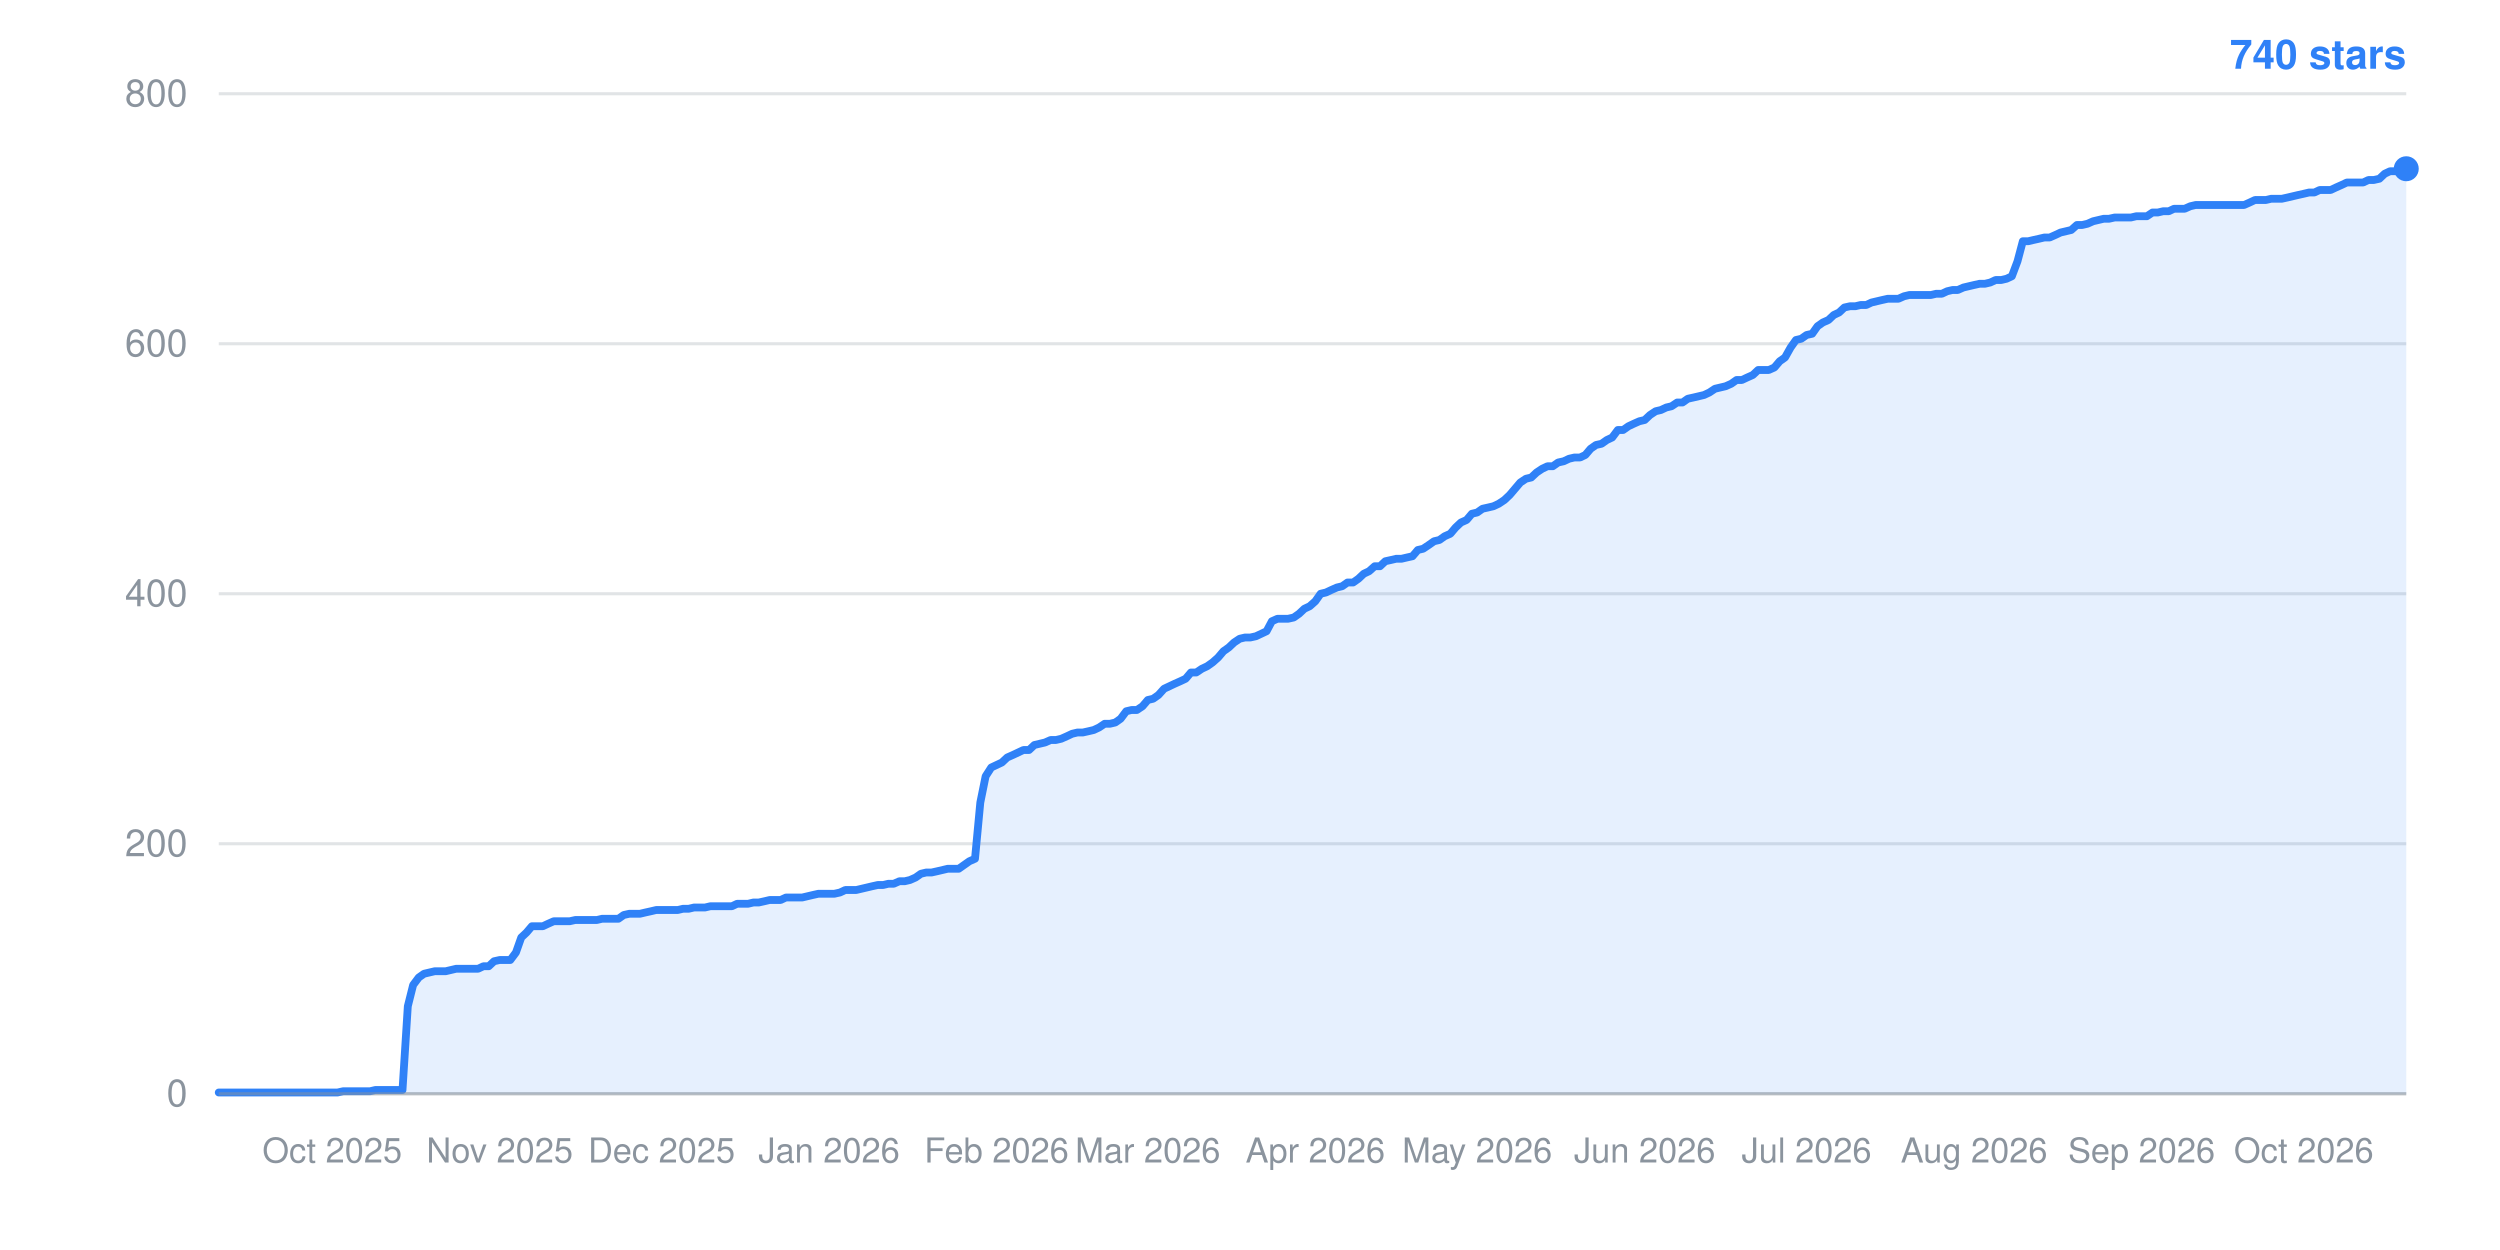
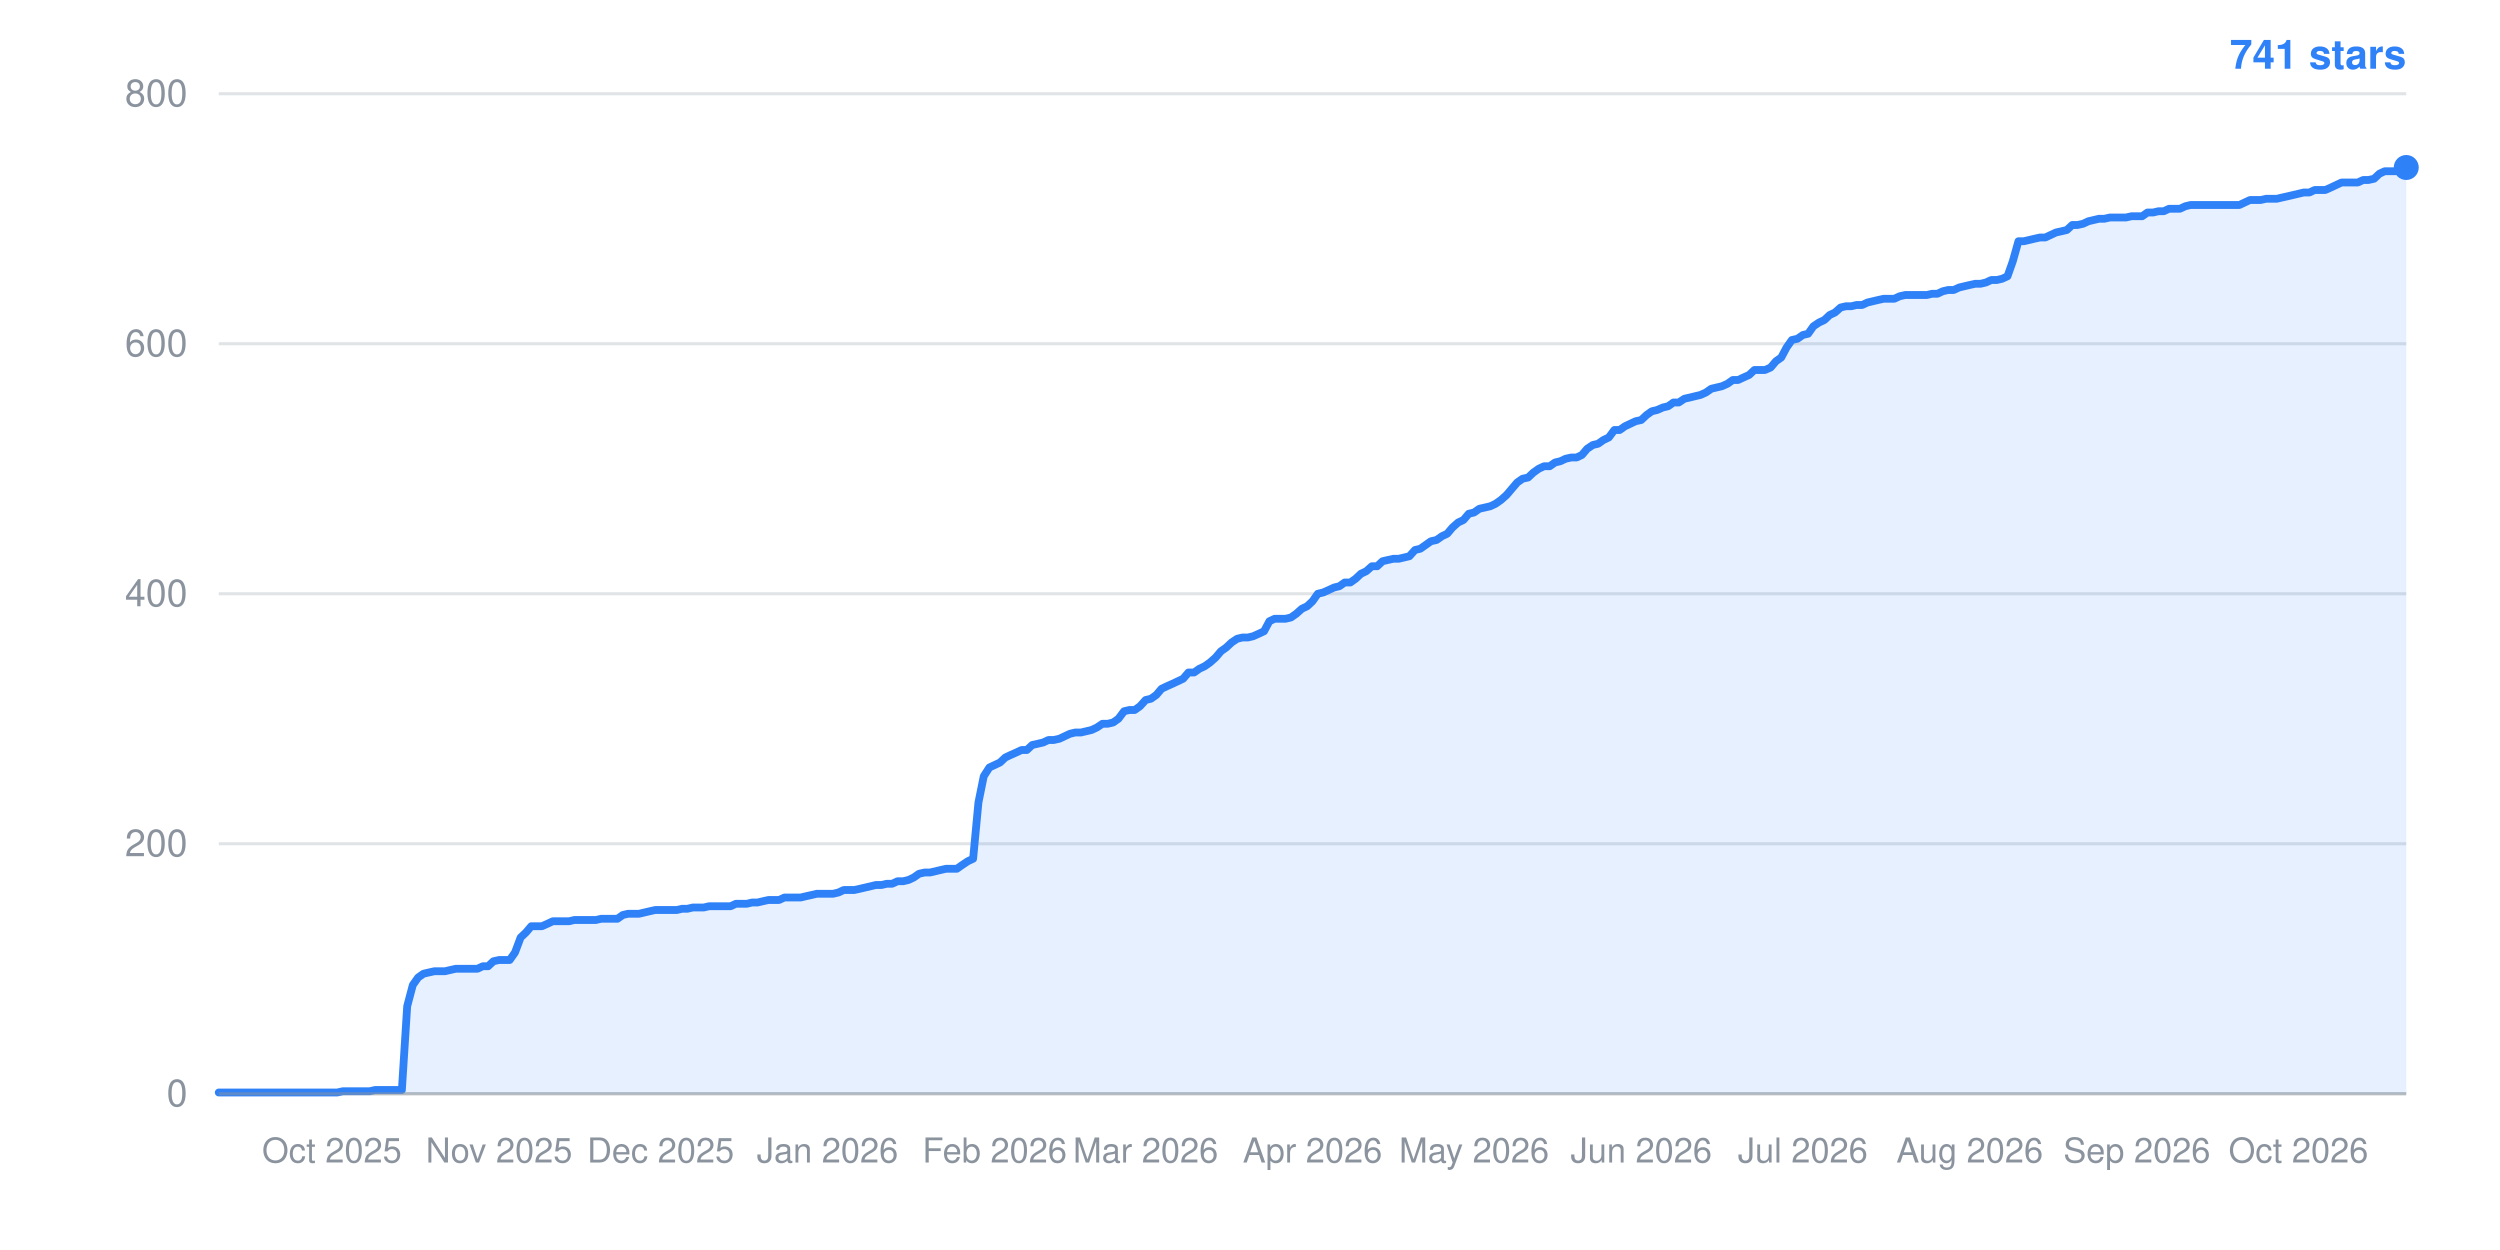
- <svg xmlns="http://www.w3.org/2000/svg" width="800" height="400" viewBox="0 0 800 400" role="img" aria-label="Star history: 740 stars">
+ <svg xmlns="http://www.w3.org/2000/svg" width="800" height="400" viewBox="0 0 800 400" role="img" aria-label="Star history: 741 stars">
  <line x1="70" y1="350.0" x2="770" y2="350.0" stroke="#8b949e" stroke-width="1" stroke-opacity="0.25" />
  <text x="60" y="354.0" text-anchor="end" font-family="-apple-system,BlinkMacSystemFont,Segoe UI,Helvetica,Arial,sans-serif" font-size="12" fill="#8b949e">0</text>
  <line x1="70" y1="270.0" x2="770" y2="270.0" stroke="#8b949e" stroke-width="1" stroke-opacity="0.25" />
  <text x="60" y="274.0" text-anchor="end" font-family="-apple-system,BlinkMacSystemFont,Segoe UI,Helvetica,Arial,sans-serif" font-size="12" fill="#8b949e">200</text>
  <line x1="70" y1="190.0" x2="770" y2="190.0" stroke="#8b949e" stroke-width="1" stroke-opacity="0.25" />
  <text x="60" y="194.0" text-anchor="end" font-family="-apple-system,BlinkMacSystemFont,Segoe UI,Helvetica,Arial,sans-serif" font-size="12" fill="#8b949e">400</text>
  <line x1="70" y1="110.0" x2="770" y2="110.0" stroke="#8b949e" stroke-width="1" stroke-opacity="0.25" />
  <text x="60" y="114.0" text-anchor="end" font-family="-apple-system,BlinkMacSystemFont,Segoe UI,Helvetica,Arial,sans-serif" font-size="12" fill="#8b949e">600</text>
  <line x1="70" y1="30.0" x2="770" y2="30.0" stroke="#8b949e" stroke-width="1" stroke-opacity="0.25" />
  <text x="60" y="34.0" text-anchor="end" font-family="-apple-system,BlinkMacSystemFont,Segoe UI,Helvetica,Arial,sans-serif" font-size="12" fill="#8b949e">800</text>
-   <text x="106.3" y="372" text-anchor="middle" font-family="-apple-system,BlinkMacSystemFont,Segoe UI,Helvetica,Arial,sans-serif" font-size="11" fill="#8b949e">Oct 2025</text>
-   <text x="159.9" y="372" text-anchor="middle" font-family="-apple-system,BlinkMacSystemFont,Segoe UI,Helvetica,Arial,sans-serif" font-size="11" fill="#8b949e">Nov 2025</text>
-   <text x="211.7" y="372" text-anchor="middle" font-family="-apple-system,BlinkMacSystemFont,Segoe UI,Helvetica,Arial,sans-serif" font-size="11" fill="#8b949e">Dec 2025</text>
-   <text x="265.3" y="372" text-anchor="middle" font-family="-apple-system,BlinkMacSystemFont,Segoe UI,Helvetica,Arial,sans-serif" font-size="11" fill="#8b949e">Jan 2026</text>
-   <text x="318.9" y="372" text-anchor="middle" font-family="-apple-system,BlinkMacSystemFont,Segoe UI,Helvetica,Arial,sans-serif" font-size="11" fill="#8b949e">Feb 2026</text>
-   <text x="367.3" y="372" text-anchor="middle" font-family="-apple-system,BlinkMacSystemFont,Segoe UI,Helvetica,Arial,sans-serif" font-size="11" fill="#8b949e">Mar 2026</text>
-   <text x="420.9" y="372" text-anchor="middle" font-family="-apple-system,BlinkMacSystemFont,Segoe UI,Helvetica,Arial,sans-serif" font-size="11" fill="#8b949e">Apr 2026</text>
-   <text x="472.7" y="372" text-anchor="middle" font-family="-apple-system,BlinkMacSystemFont,Segoe UI,Helvetica,Arial,sans-serif" font-size="11" fill="#8b949e">May 2026</text>
-   <text x="526.3" y="372" text-anchor="middle" font-family="-apple-system,BlinkMacSystemFont,Segoe UI,Helvetica,Arial,sans-serif" font-size="11" fill="#8b949e">Jun 2026</text>
-   <text x="578.1" y="372" text-anchor="middle" font-family="-apple-system,BlinkMacSystemFont,Segoe UI,Helvetica,Arial,sans-serif" font-size="11" fill="#8b949e">Jul 2026</text>
-   <text x="631.7" y="372" text-anchor="middle" font-family="-apple-system,BlinkMacSystemFont,Segoe UI,Helvetica,Arial,sans-serif" font-size="11" fill="#8b949e">Aug 2026</text>
-   <text x="685.3" y="372" text-anchor="middle" font-family="-apple-system,BlinkMacSystemFont,Segoe UI,Helvetica,Arial,sans-serif" font-size="11" fill="#8b949e">Sep 2026</text>
-   <text x="737.2" y="372" text-anchor="middle" font-family="-apple-system,BlinkMacSystemFont,Segoe UI,Helvetica,Arial,sans-serif" font-size="11" fill="#8b949e">Oct 2026</text>
-   <polygon points="70,350.0 70.0,349.6 71.7,349.6 73.5,349.6 75.2,349.6 76.9,349.6 78.6,349.6 80.4,349.6 82.1,349.6 83.8,349.6 85.6,349.6 87.3,349.6 89.0,349.6 90.7,349.6 92.5,349.6 94.2,349.6 95.9,349.6 97.7,349.6 99.4,349.6 101.1,349.6 102.8,349.6 104.6,349.6 106.3,349.6 108.0,349.6 109.8,349.2 111.5,349.2 113.2,349.2 114.9,349.2 116.7,349.2 118.4,349.2 120.1,348.8 121.9,348.8 123.6,348.8 125.3,348.8 127.0,348.8 128.8,348.8 130.5,322.0 132.2,315.2 134.0,312.8 135.7,311.6 137.4,311.2 139.1,310.8 140.9,310.8 142.6,310.8 144.3,310.4 146.0,310.0 147.8,310.0 149.5,310.0 151.2,310.0 153.0,310.0 154.7,309.2 156.4,309.2 158.1,307.6 159.9,307.2 161.6,307.2 163.3,307.2 165.1,304.8 166.8,300.0 168.5,298.4 170.2,296.4 172.0,296.4 173.7,296.4 175.4,295.6 177.2,294.8 178.9,294.8 180.6,294.8 182.3,294.8 184.1,294.4 185.8,294.4 187.5,294.4 189.3,294.4 191.0,294.4 192.7,294.0 194.4,294.0 196.2,294.0 197.9,294.0 199.6,292.8 201.4,292.4 203.1,292.4 204.8,292.4 206.5,292.0 208.3,291.6 210.0,291.2 211.7,291.2 213.5,291.2 215.2,291.2 216.9,291.2 218.6,290.8 220.4,290.8 222.1,290.4 223.8,290.4 225.6,290.4 227.3,290.0 229.0,290.0 230.7,290.0 232.5,290.0 234.2,290.0 235.9,289.2 237.7,289.2 239.4,289.2 241.1,288.8 242.8,288.8 244.6,288.4 246.3,288.0 248.0,288.0 249.8,288.0 251.5,287.2 253.2,287.2 254.9,287.2 256.7,287.2 258.4,286.8 260.1,286.4 261.9,286.0 263.6,286.0 265.3,286.0 267.0,286.0 268.8,285.6 270.5,284.8 272.2,284.8 274.0,284.8 275.7,284.4 277.4,284.0 279.1,283.6 280.9,283.2 282.6,283.2 284.3,282.8 286.0,282.8 287.8,282.0 289.5,282.0 291.2,281.6 293.0,280.8 294.7,279.6 296.4,279.2 298.1,279.2 299.9,278.8 301.6,278.4 303.3,278.0 305.1,278.0 306.8,278.0 308.5,276.8 310.2,275.6 312.0,274.8 313.7,256.8 315.4,248.4 317.2,245.6 318.9,244.8 320.6,244.0 322.3,242.4 324.1,241.6 325.8,240.8 327.5,240.0 329.3,240.0 331.0,238.4 332.7,238.0 334.4,237.6 336.2,236.8 337.9,236.8 339.6,236.4 341.4,235.6 343.1,234.8 344.8,234.4 346.5,234.4 348.3,234.0 350.0,233.6 351.7,232.8 353.5,231.6 355.2,231.6 356.9,231.2 358.6,230.0 360.4,227.6 362.1,227.2 363.8,227.2 365.6,226.0 367.3,224.0 369.0,223.6 370.7,222.4 372.5,220.4 374.2,219.6 375.9,218.8 377.7,218.0 379.4,217.2 381.1,215.2 382.8,215.2 384.6,214.0 386.3,213.2 388.0,212.0 389.8,210.4 391.5,208.4 393.2,207.2 394.9,205.6 396.7,204.4 398.4,204.0 400.1,204.0 401.9,203.6 403.6,202.8 405.3,202.0 407.0,198.8 408.8,198.0 410.5,198.0 412.2,198.0 414.0,197.6 415.7,196.4 417.4,194.8 419.1,194.0 420.9,192.4 422.6,190.0 424.3,189.6 426.0,188.8 427.8,188.0 429.5,187.6 431.2,186.4 433.0,186.4 434.7,185.2 436.4,183.6 438.1,182.8 439.9,181.2 441.6,181.2 443.3,179.6 445.1,179.2 446.8,178.8 448.5,178.8 450.2,178.4 452.0,178.0 453.7,176.0 455.4,175.6 457.2,174.4 458.9,173.2 460.6,172.8 462.3,171.6 464.1,170.8 465.8,168.8 467.5,167.2 469.3,166.4 471.0,164.4 472.7,164.0 474.4,162.8 476.2,162.4 477.9,162.0 479.6,161.2 481.4,160.0 483.1,158.4 484.8,156.4 486.5,154.4 488.3,153.2 490.0,152.8 491.7,151.2 493.5,150.0 495.2,149.2 496.9,149.2 498.6,148.0 500.4,147.6 502.1,146.8 503.8,146.4 505.6,146.4 507.3,145.6 509.0,143.6 510.7,142.4 512.5,142.0 514.2,140.8 515.9,140.0 517.7,137.6 519.4,137.6 521.1,136.4 522.8,135.6 524.6,134.8 526.3,134.4 528.0,132.8 529.8,131.6 531.5,131.2 533.2,130.4 534.9,130.0 536.7,128.8 538.4,128.8 540.1,127.6 541.9,127.2 543.6,126.8 545.3,126.4 547.0,125.6 548.8,124.4 550.5,124.0 552.2,123.6 554.0,122.8 555.7,121.6 557.4,121.6 559.1,120.8 560.9,120.0 562.6,118.4 564.3,118.4 566.0,118.4 567.8,117.6 569.5,115.6 571.2,114.4 573.0,111.2 574.7,108.8 576.4,108.4 578.1,107.2 579.9,106.8 581.6,104.4 583.3,103.2 585.1,102.4 586.8,100.8 588.5,100.0 590.2,98.4 592.0,98.0 593.7,98.0 595.4,97.6 597.2,97.6 598.9,96.8 600.6,96.4 602.3,96.0 604.1,95.6 605.8,95.6 607.5,95.6 609.3,94.8 611.0,94.4 612.7,94.4 614.4,94.4 616.2,94.4 617.9,94.4 619.6,94.0 621.4,94.0 623.1,93.2 624.8,92.8 626.5,92.8 628.3,92.0 630.0,91.6 631.7,91.2 633.5,90.8 635.2,90.8 636.9,90.4 638.6,89.6 640.4,89.6 642.1,89.2 643.8,88.4 645.6,83.6 647.3,77.2 649.0,77.2 650.7,76.8 652.5,76.4 654.2,76.0 655.9,76.0 657.7,75.2 659.4,74.4 661.1,74.0 662.8,73.6 664.6,72.0 666.3,72.0 668.0,71.6 669.8,70.8 671.5,70.4 673.2,70.0 674.9,70.0 676.7,69.6 678.4,69.6 680.1,69.6 681.9,69.6 683.6,69.2 685.3,69.2 687.0,69.2 688.8,68.0 690.5,68.0 692.2,67.6 694.0,67.6 695.7,66.8 697.4,66.8 699.1,66.8 700.9,66.0 702.6,65.6 704.3,65.6 706.0,65.6 707.8,65.6 709.5,65.6 711.2,65.6 713.0,65.6 714.7,65.6 716.4,65.6 718.1,65.6 719.9,64.8 721.6,64.0 723.3,64.0 725.1,64.0 726.8,63.6 728.5,63.6 730.2,63.6 732.0,63.2 733.7,62.8 735.4,62.4 737.2,62.0 738.9,61.6 740.6,61.6 742.3,60.8 744.1,60.8 745.8,60.8 747.5,60.0 749.3,59.2 751.0,58.4 752.7,58.4 754.4,58.4 756.2,58.4 757.9,57.6 759.6,57.6 761.4,57.2 763.1,55.6 764.8,54.8 766.5,54.8 768.3,54.8 770.0,54.0 770.0,350.0" fill="#2f81f7" fill-opacity="0.12" />
-   <polyline points="70.0,349.6 71.7,349.6 73.5,349.6 75.2,349.6 76.9,349.6 78.6,349.6 80.4,349.6 82.1,349.6 83.8,349.6 85.6,349.6 87.3,349.6 89.0,349.6 90.7,349.6 92.5,349.6 94.2,349.6 95.9,349.6 97.7,349.6 99.4,349.6 101.1,349.6 102.8,349.6 104.6,349.6 106.3,349.6 108.0,349.6 109.8,349.2 111.5,349.2 113.2,349.2 114.9,349.2 116.7,349.2 118.4,349.2 120.1,348.8 121.9,348.8 123.6,348.8 125.3,348.8 127.0,348.8 128.8,348.8 130.5,322.0 132.2,315.2 134.0,312.8 135.7,311.6 137.4,311.2 139.1,310.8 140.9,310.8 142.6,310.8 144.3,310.4 146.0,310.0 147.8,310.0 149.5,310.0 151.2,310.0 153.0,310.0 154.7,309.2 156.4,309.2 158.1,307.6 159.9,307.2 161.6,307.2 163.3,307.2 165.1,304.8 166.8,300.0 168.5,298.4 170.2,296.4 172.0,296.4 173.7,296.4 175.4,295.6 177.2,294.8 178.9,294.8 180.6,294.8 182.3,294.8 184.1,294.4 185.8,294.4 187.5,294.4 189.3,294.4 191.0,294.4 192.7,294.0 194.4,294.0 196.2,294.0 197.9,294.0 199.6,292.8 201.4,292.4 203.1,292.4 204.8,292.4 206.5,292.0 208.3,291.6 210.0,291.2 211.7,291.2 213.5,291.2 215.2,291.2 216.9,291.2 218.6,290.8 220.4,290.8 222.1,290.4 223.8,290.4 225.6,290.4 227.3,290.0 229.0,290.0 230.7,290.0 232.5,290.0 234.2,290.0 235.9,289.2 237.7,289.2 239.4,289.2 241.1,288.8 242.8,288.8 244.6,288.4 246.3,288.0 248.0,288.0 249.8,288.0 251.5,287.2 253.2,287.2 254.9,287.2 256.7,287.2 258.4,286.8 260.1,286.4 261.9,286.0 263.6,286.0 265.3,286.0 267.0,286.0 268.8,285.6 270.5,284.8 272.2,284.8 274.0,284.8 275.7,284.4 277.4,284.0 279.1,283.6 280.9,283.2 282.6,283.2 284.3,282.8 286.0,282.8 287.8,282.0 289.5,282.0 291.2,281.6 293.0,280.8 294.7,279.6 296.4,279.2 298.1,279.2 299.9,278.8 301.6,278.4 303.3,278.0 305.1,278.0 306.8,278.0 308.5,276.8 310.2,275.6 312.0,274.8 313.7,256.8 315.4,248.4 317.2,245.6 318.9,244.8 320.6,244.0 322.3,242.4 324.1,241.6 325.8,240.8 327.5,240.0 329.3,240.0 331.0,238.4 332.7,238.0 334.4,237.6 336.2,236.8 337.9,236.8 339.6,236.4 341.4,235.6 343.1,234.8 344.8,234.4 346.5,234.4 348.3,234.0 350.0,233.6 351.7,232.8 353.5,231.6 355.2,231.6 356.9,231.2 358.6,230.0 360.4,227.6 362.1,227.2 363.8,227.2 365.6,226.0 367.3,224.0 369.0,223.6 370.7,222.4 372.5,220.4 374.2,219.6 375.9,218.8 377.7,218.0 379.4,217.2 381.1,215.2 382.8,215.2 384.6,214.0 386.3,213.2 388.0,212.0 389.8,210.4 391.5,208.4 393.2,207.2 394.9,205.6 396.7,204.4 398.4,204.0 400.1,204.0 401.9,203.6 403.6,202.8 405.3,202.0 407.0,198.8 408.8,198.0 410.5,198.0 412.2,198.0 414.0,197.6 415.7,196.4 417.4,194.8 419.1,194.0 420.9,192.4 422.6,190.0 424.3,189.6 426.0,188.8 427.8,188.0 429.5,187.6 431.2,186.4 433.0,186.4 434.7,185.2 436.4,183.6 438.1,182.8 439.9,181.2 441.6,181.2 443.3,179.6 445.1,179.2 446.8,178.8 448.5,178.8 450.2,178.4 452.0,178.0 453.7,176.0 455.4,175.6 457.2,174.4 458.9,173.2 460.6,172.8 462.3,171.6 464.1,170.8 465.8,168.8 467.5,167.2 469.3,166.4 471.0,164.4 472.7,164.0 474.4,162.8 476.2,162.4 477.9,162.0 479.6,161.2 481.4,160.0 483.1,158.4 484.8,156.4 486.5,154.4 488.3,153.2 490.0,152.8 491.7,151.2 493.5,150.0 495.2,149.2 496.9,149.2 498.6,148.0 500.4,147.6 502.1,146.8 503.8,146.4 505.6,146.4 507.3,145.6 509.0,143.6 510.7,142.4 512.5,142.0 514.2,140.8 515.9,140.0 517.7,137.6 519.4,137.6 521.1,136.4 522.8,135.6 524.6,134.8 526.3,134.4 528.0,132.8 529.8,131.6 531.5,131.2 533.2,130.4 534.9,130.0 536.7,128.8 538.4,128.8 540.1,127.6 541.9,127.2 543.6,126.8 545.3,126.4 547.0,125.6 548.8,124.4 550.5,124.0 552.2,123.6 554.0,122.8 555.7,121.6 557.4,121.6 559.1,120.8 560.9,120.0 562.6,118.4 564.3,118.4 566.0,118.4 567.8,117.6 569.5,115.6 571.2,114.4 573.0,111.2 574.7,108.8 576.4,108.4 578.1,107.2 579.9,106.8 581.6,104.4 583.3,103.2 585.1,102.4 586.8,100.8 588.5,100.0 590.2,98.4 592.0,98.0 593.7,98.0 595.4,97.6 597.2,97.6 598.9,96.8 600.6,96.4 602.3,96.0 604.1,95.6 605.8,95.6 607.5,95.6 609.3,94.8 611.0,94.4 612.7,94.4 614.4,94.4 616.2,94.4 617.9,94.4 619.6,94.0 621.4,94.0 623.1,93.2 624.8,92.8 626.5,92.8 628.3,92.0 630.0,91.6 631.7,91.2 633.5,90.8 635.2,90.8 636.9,90.4 638.6,89.6 640.4,89.6 642.1,89.2 643.8,88.4 645.6,83.6 647.3,77.2 649.0,77.2 650.7,76.8 652.5,76.4 654.2,76.0 655.9,76.0 657.7,75.2 659.4,74.4 661.1,74.0 662.8,73.6 664.6,72.0 666.3,72.0 668.0,71.6 669.8,70.8 671.5,70.4 673.2,70.0 674.9,70.0 676.7,69.6 678.4,69.6 680.1,69.6 681.9,69.6 683.6,69.2 685.3,69.2 687.0,69.2 688.8,68.0 690.5,68.0 692.2,67.6 694.0,67.6 695.7,66.8 697.4,66.8 699.1,66.8 700.9,66.0 702.6,65.6 704.3,65.6 706.0,65.6 707.8,65.6 709.5,65.6 711.2,65.6 713.0,65.6 714.7,65.6 716.4,65.6 718.1,65.6 719.9,64.8 721.6,64.0 723.3,64.0 725.1,64.0 726.8,63.6 728.5,63.6 730.2,63.6 732.0,63.2 733.7,62.8 735.4,62.4 737.2,62.0 738.9,61.6 740.6,61.6 742.3,60.8 744.1,60.8 745.8,60.8 747.5,60.0 749.3,59.2 751.0,58.4 752.7,58.4 754.4,58.4 756.2,58.4 757.9,57.6 759.6,57.6 761.4,57.2 763.1,55.6 764.8,54.8 766.5,54.8 768.3,54.8 770.0,54.0" fill="none" stroke="#2f81f7" stroke-width="2.5" stroke-linejoin="round" stroke-linecap="round" />
-   <circle cx="770.0" cy="54.0" r="4" fill="#2f81f7" />
-   <text x="770" y="22" text-anchor="end" font-family="-apple-system,BlinkMacSystemFont,Segoe UI,Helvetica,Arial,sans-serif" font-size="13" font-weight="600" fill="#2f81f7">740 stars</text>
+   <text x="106.2" y="372" text-anchor="middle" font-family="-apple-system,BlinkMacSystemFont,Segoe UI,Helvetica,Arial,sans-serif" font-size="11" fill="#8b949e">Oct 2025</text>
+   <text x="159.7" y="372" text-anchor="middle" font-family="-apple-system,BlinkMacSystemFont,Segoe UI,Helvetica,Arial,sans-serif" font-size="11" fill="#8b949e">Nov 2025</text>
+   <text x="211.4" y="372" text-anchor="middle" font-family="-apple-system,BlinkMacSystemFont,Segoe UI,Helvetica,Arial,sans-serif" font-size="11" fill="#8b949e">Dec 2025</text>
+   <text x="264.8" y="372" text-anchor="middle" font-family="-apple-system,BlinkMacSystemFont,Segoe UI,Helvetica,Arial,sans-serif" font-size="11" fill="#8b949e">Jan 2026</text>
+   <text x="318.3" y="372" text-anchor="middle" font-family="-apple-system,BlinkMacSystemFont,Segoe UI,Helvetica,Arial,sans-serif" font-size="11" fill="#8b949e">Feb 2026</text>
+   <text x="366.6" y="372" text-anchor="middle" font-family="-apple-system,BlinkMacSystemFont,Segoe UI,Helvetica,Arial,sans-serif" font-size="11" fill="#8b949e">Mar 2026</text>
+   <text x="420.0" y="372" text-anchor="middle" font-family="-apple-system,BlinkMacSystemFont,Segoe UI,Helvetica,Arial,sans-serif" font-size="11" fill="#8b949e">Apr 2026</text>
+   <text x="471.7" y="372" text-anchor="middle" font-family="-apple-system,BlinkMacSystemFont,Segoe UI,Helvetica,Arial,sans-serif" font-size="11" fill="#8b949e">May 2026</text>
+   <text x="525.2" y="372" text-anchor="middle" font-family="-apple-system,BlinkMacSystemFont,Segoe UI,Helvetica,Arial,sans-serif" font-size="11" fill="#8b949e">Jun 2026</text>
+   <text x="576.9" y="372" text-anchor="middle" font-family="-apple-system,BlinkMacSystemFont,Segoe UI,Helvetica,Arial,sans-serif" font-size="11" fill="#8b949e">Jul 2026</text>
+   <text x="630.3" y="372" text-anchor="middle" font-family="-apple-system,BlinkMacSystemFont,Segoe UI,Helvetica,Arial,sans-serif" font-size="11" fill="#8b949e">Aug 2026</text>
+   <text x="683.8" y="372" text-anchor="middle" font-family="-apple-system,BlinkMacSystemFont,Segoe UI,Helvetica,Arial,sans-serif" font-size="11" fill="#8b949e">Sep 2026</text>
+   <text x="735.5" y="372" text-anchor="middle" font-family="-apple-system,BlinkMacSystemFont,Segoe UI,Helvetica,Arial,sans-serif" font-size="11" fill="#8b949e">Oct 2026</text>
+   <polygon points="70,350.0 70.0,349.6 71.7,349.6 73.4,349.6 75.2,349.6 76.9,349.6 78.6,349.6 80.3,349.6 82.1,349.6 83.8,349.6 85.5,349.6 87.2,349.6 89.0,349.6 90.7,349.6 92.4,349.6 94.1,349.6 95.9,349.6 97.6,349.6 99.3,349.6 101.0,349.6 102.8,349.6 104.5,349.6 106.2,349.6 107.9,349.6 109.7,349.2 111.4,349.2 113.1,349.2 114.8,349.2 116.6,349.2 118.3,349.2 120.0,348.8 121.7,348.8 123.4,348.8 125.2,348.8 126.9,348.8 128.6,348.8 130.3,322.0 132.1,315.2 133.8,312.8 135.5,311.6 137.2,311.2 139.0,310.8 140.7,310.8 142.4,310.8 144.1,310.4 145.9,310.0 147.6,310.0 149.3,310.0 151.0,310.0 152.8,310.0 154.5,309.2 156.2,309.2 157.9,307.6 159.7,307.2 161.4,307.2 163.1,307.2 164.8,304.8 166.6,300.0 168.3,298.4 170.0,296.4 171.7,296.4 173.4,296.4 175.2,295.6 176.9,294.8 178.6,294.8 180.3,294.8 182.1,294.8 183.8,294.4 185.5,294.4 187.2,294.4 189.0,294.4 190.7,294.4 192.4,294.0 194.1,294.0 195.9,294.0 197.6,294.0 199.3,292.8 201.0,292.4 202.8,292.4 204.5,292.4 206.2,292.0 207.9,291.6 209.7,291.2 211.4,291.2 213.1,291.2 214.8,291.2 216.6,291.2 218.3,290.8 220.0,290.8 221.7,290.4 223.4,290.4 225.2,290.4 226.9,290.0 228.6,290.0 230.3,290.0 232.1,290.0 233.8,290.0 235.5,289.2 237.2,289.2 239.0,289.2 240.7,288.8 242.4,288.8 244.1,288.4 245.9,288.0 247.6,288.0 249.3,288.0 251.0,287.2 252.8,287.2 254.5,287.2 256.2,287.2 257.9,286.8 259.7,286.4 261.4,286.0 263.1,286.0 264.8,286.0 266.6,286.0 268.3,285.6 270.0,284.8 271.7,284.8 273.4,284.8 275.2,284.4 276.9,284.0 278.6,283.6 280.3,283.2 282.1,283.2 283.8,282.8 285.5,282.8 287.2,282.0 289.0,282.0 290.7,281.6 292.4,280.8 294.1,279.6 295.9,279.2 297.6,279.2 299.3,278.8 301.0,278.4 302.8,278.0 304.5,278.0 306.2,278.0 307.9,276.8 309.7,275.6 311.4,274.8 313.1,256.8 314.8,248.4 316.6,245.6 318.3,244.8 320.0,244.0 321.7,242.4 323.4,241.6 325.2,240.8 326.9,240.0 328.6,240.0 330.3,238.4 332.1,238.0 333.8,237.6 335.5,236.8 337.2,236.8 339.0,236.4 340.7,235.6 342.4,234.8 344.1,234.4 345.9,234.4 347.6,234.0 349.3,233.6 351.0,232.8 352.8,231.6 354.5,231.6 356.2,231.2 357.9,230.0 359.7,227.6 361.4,227.2 363.1,227.2 364.8,226.0 366.6,224.0 368.3,223.6 370.0,222.4 371.7,220.4 373.4,219.6 375.2,218.8 376.9,218.0 378.6,217.2 380.3,215.2 382.1,215.2 383.8,214.0 385.5,213.2 387.2,212.0 389.0,210.4 390.7,208.4 392.4,207.2 394.1,205.6 395.9,204.4 397.6,204.0 399.3,204.0 401.0,203.6 402.8,202.8 404.5,202.0 406.2,198.8 407.9,198.0 409.7,198.0 411.4,198.0 413.1,197.6 414.8,196.4 416.6,194.8 418.3,194.0 420.0,192.4 421.7,190.0 423.4,189.6 425.2,188.8 426.9,188.0 428.6,187.6 430.3,186.4 432.1,186.4 433.8,185.2 435.5,183.6 437.2,182.8 439.0,181.2 440.7,181.2 442.4,179.6 444.1,179.2 445.9,178.8 447.6,178.8 449.3,178.4 451.0,178.0 452.8,176.0 454.5,175.6 456.2,174.4 457.9,173.2 459.7,172.8 461.4,171.6 463.1,170.8 464.8,168.8 466.6,167.2 468.3,166.4 470.0,164.4 471.7,164.0 473.4,162.8 475.2,162.4 476.9,162.0 478.6,161.2 480.3,160.0 482.1,158.4 483.8,156.4 485.5,154.4 487.2,153.2 489.0,152.8 490.7,151.2 492.4,150.0 494.1,149.2 495.9,149.2 497.6,148.0 499.3,147.6 501.0,146.8 502.8,146.4 504.5,146.4 506.2,145.6 507.9,143.6 509.7,142.4 511.4,142.0 513.1,140.8 514.8,140.0 516.6,137.6 518.3,137.6 520.0,136.4 521.7,135.6 523.4,134.8 525.2,134.4 526.9,132.8 528.6,131.6 530.3,131.2 532.1,130.4 533.8,130.0 535.5,128.8 537.2,128.8 539.0,127.6 540.7,127.2 542.4,126.8 544.1,126.4 545.9,125.6 547.6,124.4 549.3,124.0 551.0,123.6 552.8,122.8 554.5,121.6 556.2,121.6 557.9,120.8 559.7,120.0 561.4,118.4 563.1,118.4 564.8,118.4 566.6,117.6 568.3,115.6 570.0,114.4 571.7,111.2 573.4,108.8 575.2,108.4 576.9,107.2 578.6,106.8 580.3,104.4 582.1,103.2 583.8,102.4 585.5,100.8 587.2,100.0 589.0,98.4 590.7,98.0 592.4,98.0 594.1,97.6 595.9,97.6 597.6,96.8 599.3,96.4 601.0,96.0 602.8,95.6 604.5,95.6 606.2,95.6 607.9,94.8 609.7,94.4 611.4,94.4 613.1,94.4 614.8,94.4 616.6,94.4 618.3,94.0 620.0,94.0 621.7,93.2 623.4,92.8 625.2,92.8 626.9,92.0 628.6,91.6 630.3,91.2 632.1,90.8 633.8,90.8 635.5,90.4 637.2,89.6 639.0,89.6 640.7,89.2 642.4,88.4 644.1,83.6 645.9,77.2 647.6,77.2 649.3,76.8 651.0,76.4 652.8,76.0 654.5,76.0 656.2,75.2 657.9,74.4 659.7,74.0 661.4,73.6 663.1,72.0 664.8,72.0 666.6,71.6 668.3,70.8 670.0,70.4 671.7,70.0 673.4,70.0 675.2,69.6 676.9,69.6 678.6,69.6 680.3,69.6 682.1,69.2 683.8,69.2 685.5,69.2 687.2,68.0 689.0,68.0 690.7,67.6 692.4,67.6 694.1,66.8 695.9,66.8 697.6,66.8 699.3,66.0 701.0,65.6 702.8,65.6 704.5,65.6 706.2,65.6 707.9,65.6 709.7,65.6 711.4,65.6 713.1,65.6 714.8,65.6 716.6,65.6 718.3,64.8 720.0,64.0 721.7,64.0 723.4,64.0 725.2,63.6 726.9,63.6 728.6,63.6 730.3,63.2 732.1,62.8 733.8,62.4 735.5,62.0 737.2,61.6 739.0,61.6 740.7,60.8 742.4,60.8 744.1,60.8 745.9,60.0 747.6,59.2 749.3,58.4 751.0,58.4 752.8,58.4 754.5,58.4 756.2,57.6 757.9,57.6 759.7,57.2 761.4,55.6 763.1,54.8 764.8,54.8 766.6,54.8 768.3,54.0 770.0,53.6 770.0,350.0" fill="#2f81f7" fill-opacity="0.12" />
+   <polyline points="70.0,349.6 71.7,349.6 73.4,349.6 75.2,349.6 76.9,349.6 78.6,349.6 80.3,349.6 82.1,349.6 83.8,349.6 85.5,349.6 87.2,349.6 89.0,349.6 90.7,349.6 92.4,349.6 94.1,349.6 95.9,349.6 97.6,349.6 99.3,349.6 101.0,349.6 102.8,349.6 104.5,349.6 106.2,349.6 107.9,349.6 109.7,349.2 111.4,349.2 113.1,349.2 114.8,349.2 116.6,349.2 118.3,349.2 120.0,348.8 121.7,348.8 123.4,348.8 125.2,348.8 126.9,348.8 128.6,348.8 130.3,322.0 132.1,315.2 133.8,312.8 135.5,311.6 137.2,311.2 139.0,310.8 140.7,310.8 142.4,310.8 144.1,310.4 145.9,310.0 147.6,310.0 149.3,310.0 151.0,310.0 152.8,310.0 154.5,309.2 156.2,309.2 157.9,307.6 159.7,307.2 161.4,307.2 163.1,307.2 164.8,304.8 166.6,300.0 168.3,298.4 170.0,296.4 171.7,296.4 173.4,296.4 175.2,295.6 176.9,294.8 178.6,294.8 180.3,294.8 182.1,294.8 183.8,294.4 185.5,294.4 187.2,294.4 189.0,294.4 190.7,294.4 192.4,294.0 194.1,294.0 195.9,294.0 197.6,294.0 199.3,292.8 201.0,292.4 202.8,292.4 204.5,292.4 206.2,292.0 207.9,291.6 209.7,291.2 211.4,291.2 213.1,291.2 214.8,291.2 216.6,291.2 218.3,290.8 220.0,290.8 221.7,290.4 223.4,290.4 225.2,290.4 226.9,290.0 228.6,290.0 230.3,290.0 232.1,290.0 233.8,290.0 235.5,289.2 237.2,289.2 239.0,289.2 240.7,288.8 242.4,288.8 244.1,288.4 245.9,288.0 247.6,288.0 249.3,288.0 251.0,287.2 252.8,287.2 254.5,287.2 256.2,287.2 257.9,286.8 259.7,286.4 261.4,286.0 263.1,286.0 264.8,286.0 266.6,286.0 268.3,285.6 270.0,284.8 271.7,284.8 273.4,284.8 275.2,284.4 276.9,284.0 278.6,283.6 280.3,283.2 282.1,283.2 283.8,282.8 285.5,282.8 287.2,282.0 289.0,282.0 290.7,281.6 292.4,280.8 294.1,279.6 295.9,279.2 297.6,279.2 299.3,278.8 301.0,278.4 302.8,278.0 304.5,278.0 306.2,278.0 307.9,276.8 309.7,275.6 311.4,274.8 313.1,256.8 314.8,248.4 316.6,245.6 318.3,244.8 320.0,244.0 321.7,242.4 323.4,241.6 325.2,240.8 326.9,240.0 328.6,240.0 330.3,238.4 332.1,238.0 333.8,237.6 335.5,236.8 337.2,236.8 339.0,236.4 340.7,235.6 342.4,234.8 344.1,234.4 345.9,234.4 347.6,234.0 349.3,233.6 351.0,232.8 352.8,231.6 354.5,231.6 356.2,231.2 357.9,230.0 359.7,227.6 361.4,227.2 363.1,227.2 364.8,226.0 366.6,224.0 368.3,223.6 370.0,222.4 371.7,220.4 373.4,219.6 375.2,218.8 376.9,218.0 378.6,217.2 380.3,215.2 382.1,215.2 383.8,214.0 385.5,213.2 387.2,212.0 389.0,210.4 390.7,208.4 392.4,207.2 394.1,205.6 395.9,204.4 397.6,204.0 399.3,204.0 401.0,203.6 402.8,202.8 404.5,202.0 406.2,198.8 407.9,198.0 409.7,198.0 411.4,198.0 413.1,197.6 414.8,196.4 416.6,194.8 418.3,194.0 420.0,192.4 421.7,190.0 423.4,189.6 425.2,188.8 426.9,188.0 428.6,187.6 430.3,186.4 432.1,186.4 433.8,185.2 435.5,183.6 437.2,182.8 439.0,181.2 440.7,181.2 442.4,179.6 444.1,179.2 445.9,178.8 447.6,178.8 449.3,178.4 451.0,178.0 452.8,176.0 454.5,175.6 456.2,174.4 457.9,173.2 459.7,172.8 461.4,171.6 463.1,170.8 464.8,168.8 466.6,167.2 468.3,166.4 470.0,164.4 471.7,164.0 473.4,162.8 475.2,162.4 476.9,162.0 478.6,161.2 480.3,160.0 482.1,158.4 483.8,156.4 485.5,154.4 487.2,153.2 489.0,152.8 490.7,151.2 492.4,150.0 494.1,149.2 495.9,149.2 497.6,148.0 499.3,147.6 501.0,146.8 502.8,146.4 504.5,146.4 506.2,145.6 507.9,143.6 509.7,142.4 511.4,142.0 513.1,140.8 514.8,140.0 516.6,137.6 518.3,137.6 520.0,136.4 521.7,135.6 523.4,134.8 525.2,134.4 526.9,132.8 528.6,131.6 530.3,131.2 532.1,130.4 533.8,130.0 535.5,128.8 537.2,128.8 539.0,127.6 540.7,127.2 542.4,126.8 544.1,126.4 545.9,125.6 547.6,124.4 549.3,124.0 551.0,123.6 552.8,122.8 554.5,121.6 556.2,121.6 557.9,120.8 559.7,120.0 561.4,118.4 563.1,118.4 564.8,118.4 566.6,117.6 568.3,115.6 570.0,114.4 571.7,111.2 573.4,108.8 575.2,108.4 576.9,107.2 578.6,106.8 580.3,104.4 582.1,103.2 583.8,102.4 585.5,100.8 587.2,100.0 589.0,98.4 590.7,98.0 592.4,98.0 594.1,97.6 595.9,97.6 597.6,96.8 599.3,96.4 601.0,96.0 602.8,95.6 604.5,95.6 606.2,95.6 607.9,94.8 609.7,94.4 611.4,94.4 613.1,94.4 614.8,94.4 616.6,94.4 618.3,94.0 620.0,94.0 621.7,93.2 623.4,92.8 625.2,92.8 626.9,92.0 628.6,91.6 630.3,91.2 632.1,90.8 633.8,90.8 635.5,90.4 637.2,89.6 639.0,89.6 640.7,89.2 642.4,88.4 644.1,83.6 645.9,77.2 647.6,77.2 649.3,76.8 651.0,76.4 652.8,76.0 654.5,76.0 656.2,75.2 657.9,74.4 659.7,74.0 661.4,73.6 663.1,72.0 664.8,72.0 666.6,71.6 668.3,70.8 670.0,70.4 671.7,70.0 673.4,70.0 675.2,69.6 676.9,69.6 678.6,69.6 680.3,69.6 682.1,69.2 683.8,69.2 685.5,69.2 687.2,68.0 689.0,68.0 690.7,67.6 692.4,67.6 694.1,66.8 695.9,66.8 697.6,66.8 699.3,66.0 701.0,65.6 702.8,65.6 704.5,65.6 706.2,65.6 707.9,65.6 709.7,65.6 711.4,65.6 713.1,65.6 714.8,65.6 716.6,65.6 718.3,64.8 720.0,64.0 721.7,64.0 723.4,64.0 725.2,63.6 726.9,63.6 728.6,63.6 730.3,63.2 732.1,62.8 733.8,62.4 735.5,62.0 737.2,61.6 739.0,61.6 740.7,60.8 742.4,60.8 744.1,60.8 745.9,60.0 747.6,59.2 749.3,58.4 751.0,58.4 752.8,58.4 754.5,58.4 756.2,57.6 757.9,57.6 759.7,57.2 761.4,55.6 763.1,54.8 764.8,54.8 766.6,54.8 768.3,54.0 770.0,53.6" fill="none" stroke="#2f81f7" stroke-width="2.5" stroke-linejoin="round" stroke-linecap="round" />
+   <circle cx="770.0" cy="53.6" r="4" fill="#2f81f7" />
+   <text x="770" y="22" text-anchor="end" font-family="-apple-system,BlinkMacSystemFont,Segoe UI,Helvetica,Arial,sans-serif" font-size="13" font-weight="600" fill="#2f81f7">741 stars</text>
  <line x1="70" y1="350.0" x2="770" y2="350.0" stroke="#8b949e" stroke-width="1" stroke-opacity="0.5" />
</svg>
